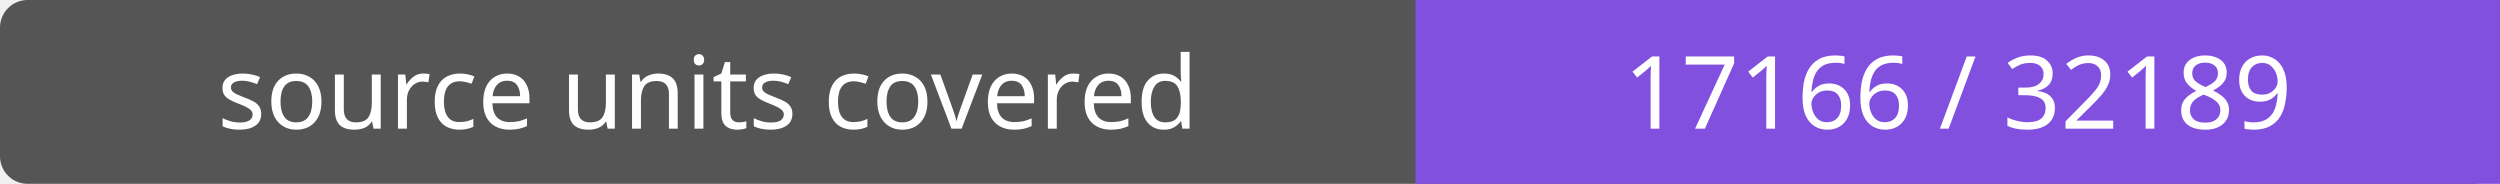
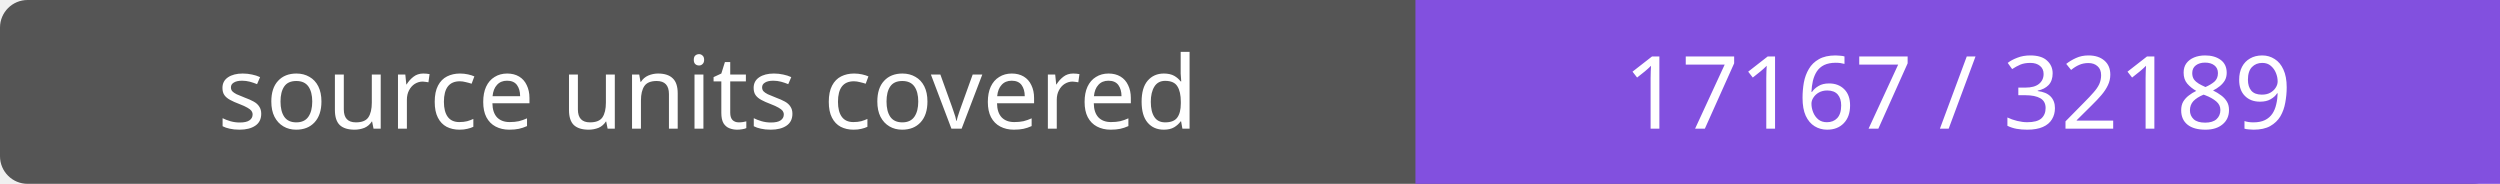
- <svg xmlns="http://www.w3.org/2000/svg" width="272" height="20" role="img" aria-label="source units covered: 17166 / 32189">
+ <svg xmlns="http://www.w3.org/2000/svg" width="272" height="20" role="img" aria-label="source units covered: 17167 / 32189">
  <rect width="272" height="20" rx="3" fill="#555" />
  <path fill="#8250df" d="M154 0h118v20H154z" />
  <g fill="#fff" text-anchor="middle" font-family="Verdana,sans-serif" font-size="11">
    <text x="77.0" y="14">source units covered</text>
-     <text x="213.0" y="14">17166 / 32189</text>
+     <text x="213.0" y="14">17167 / 32189</text>
  </g>
</svg>
